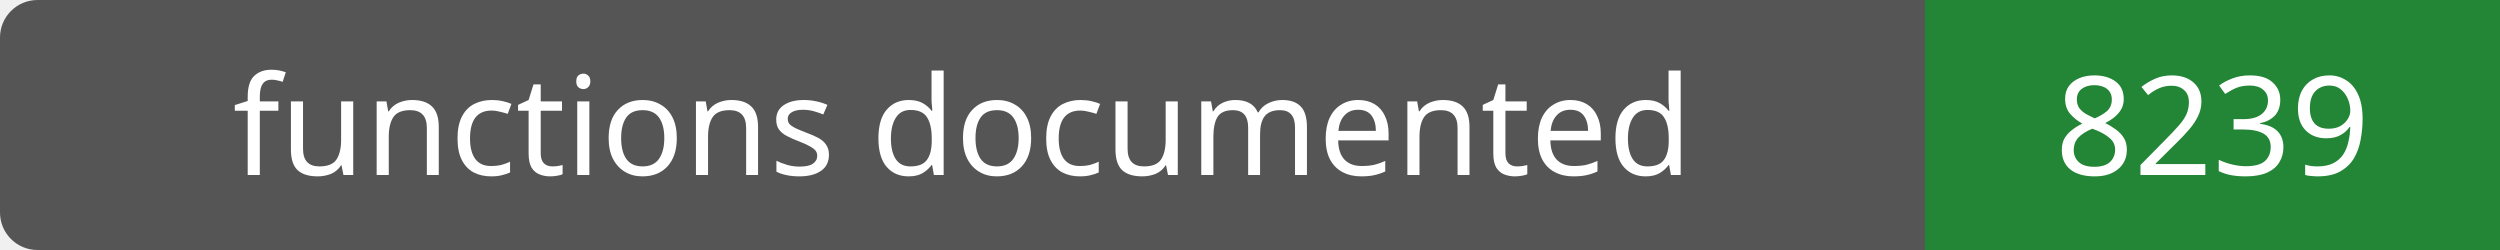
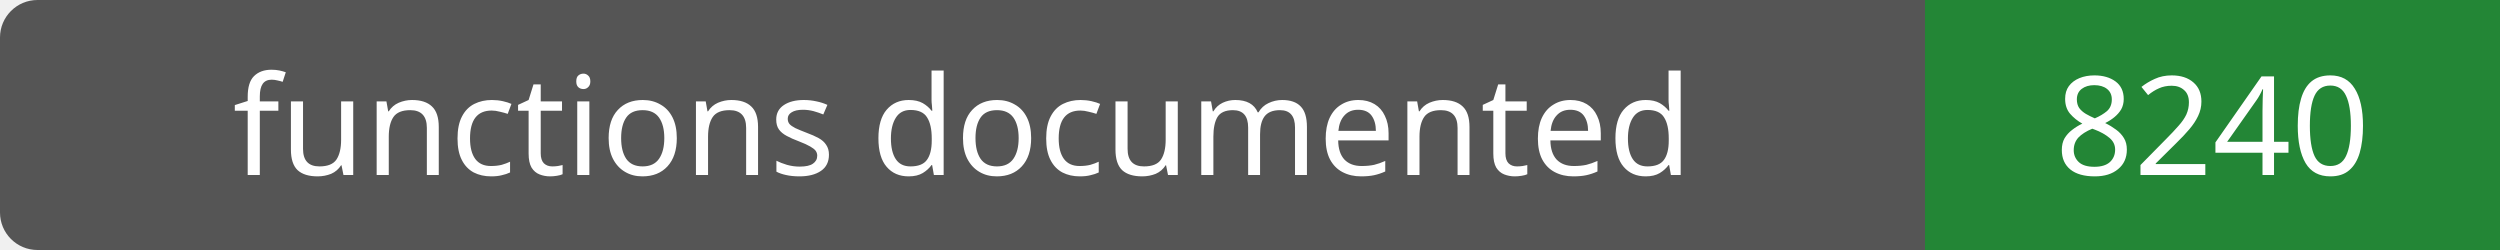
- <svg xmlns="http://www.w3.org/2000/svg" width="200" height="20" role="img" aria-label="functions documented: 8239">
+ <svg xmlns="http://www.w3.org/2000/svg" width="200" height="20" role="img" aria-label="functions documented: 8240">
  <rect width="200" height="20" rx="3" fill="#555" />
  <path fill="#238636" d="M154 0h46v20H154z" />
  <g fill="#fff" text-anchor="middle" font-family="Verdana,sans-serif" font-size="11">
    <text x="77.0" y="14">functions documented</text>
-     <text x="177.0" y="14">8239</text>
+     <text x="177.0" y="14">8240</text>
  </g>
</svg>
